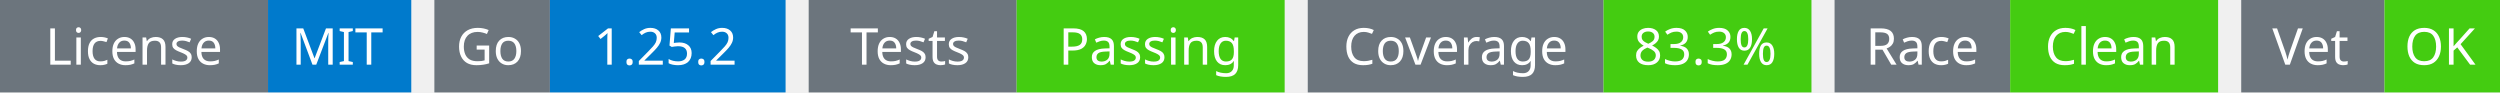
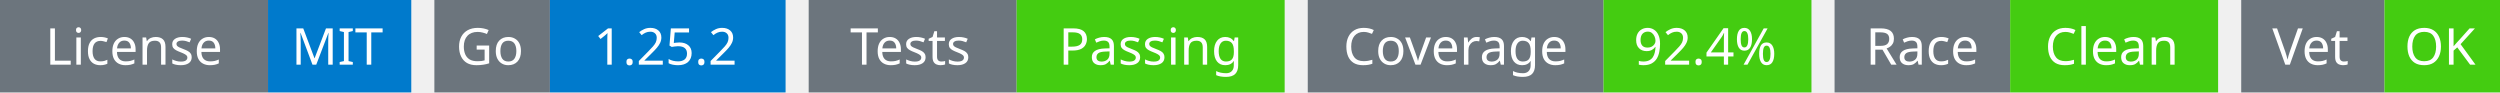
<svg xmlns="http://www.w3.org/2000/svg" width="541" height="20" viewBox="0 0 541 20">
  <g transform="translate(0, 0)">
    <rect x="0" y="0" width="58" height="20" fill="#6c757d" />
    <rect x="58" y="0" width="31" height="20" fill="#007acc" />
    <text x="29" y="14" text-anchor="middle" font-family="sans-serif" font-size="11" fill="white">License</text>
    <text x="73" y="14" text-anchor="middle" font-family="sans-serif" font-size="11" fill="white">MIT</text>
  </g>
  <g transform="translate(94, 0)">
    <rect x="0" y="0" width="25" height="20" fill="#6c757d" />
    <rect x="25" y="0" width="51" height="20" fill="#007acc" />
    <text x="12" y="14" text-anchor="middle" font-family="sans-serif" font-size="11" fill="white">Go</text>
    <text x="50" y="14" text-anchor="middle" font-family="sans-serif" font-size="11" fill="white">1.25.2</text>
  </g>
  <g transform="translate(175, 0)">
    <rect x="0" y="0" width="45" height="20" fill="#6c757d" />
    <rect x="45" y="0" width="58" height="20" fill="#4c1" />
    <text x="22" y="14" text-anchor="middle" font-family="sans-serif" font-size="11" fill="white">Tests</text>
    <text x="74" y="14" text-anchor="middle" font-family="sans-serif" font-size="11" fill="white">Passing</text>
  </g>
  <g transform="translate(283, 0)">
    <rect x="0" y="0" width="64" height="20" fill="#6c757d" />
    <rect x="64" y="0" width="45" height="20" fill="#4c1" />
    <text x="32" y="14" text-anchor="middle" font-family="sans-serif" font-size="11" fill="white">Coverage</text>
-     <text x="86" y="14" text-anchor="middle" font-family="sans-serif" font-size="11" fill="white">83.3%</text>
+     <text x="86" y="14" text-anchor="middle" font-family="sans-serif" font-size="11" fill="white">92.4%</text>
  </g>
  <g transform="translate(397, 0)">
    <rect x="0" y="0" width="38" height="20" fill="#6c757d" />
    <rect x="38" y="0" width="45" height="20" fill="#4c1" />
    <text x="19" y="14" text-anchor="middle" font-family="sans-serif" font-size="11" fill="white">Race</text>
    <text x="60" y="14" text-anchor="middle" font-family="sans-serif" font-size="11" fill="white">Clean</text>
  </g>
  <g transform="translate(485, 0)">
    <rect x="0" y="0" width="31" height="20" fill="#6c757d" />
    <rect x="31" y="0" width="25" height="20" fill="#4c1" />
    <text x="15" y="14" text-anchor="middle" font-family="sans-serif" font-size="11" fill="white">Vet</text>
    <text x="43" y="14" text-anchor="middle" font-family="sans-serif" font-size="11" fill="white">OK</text>
  </g>
</svg>
